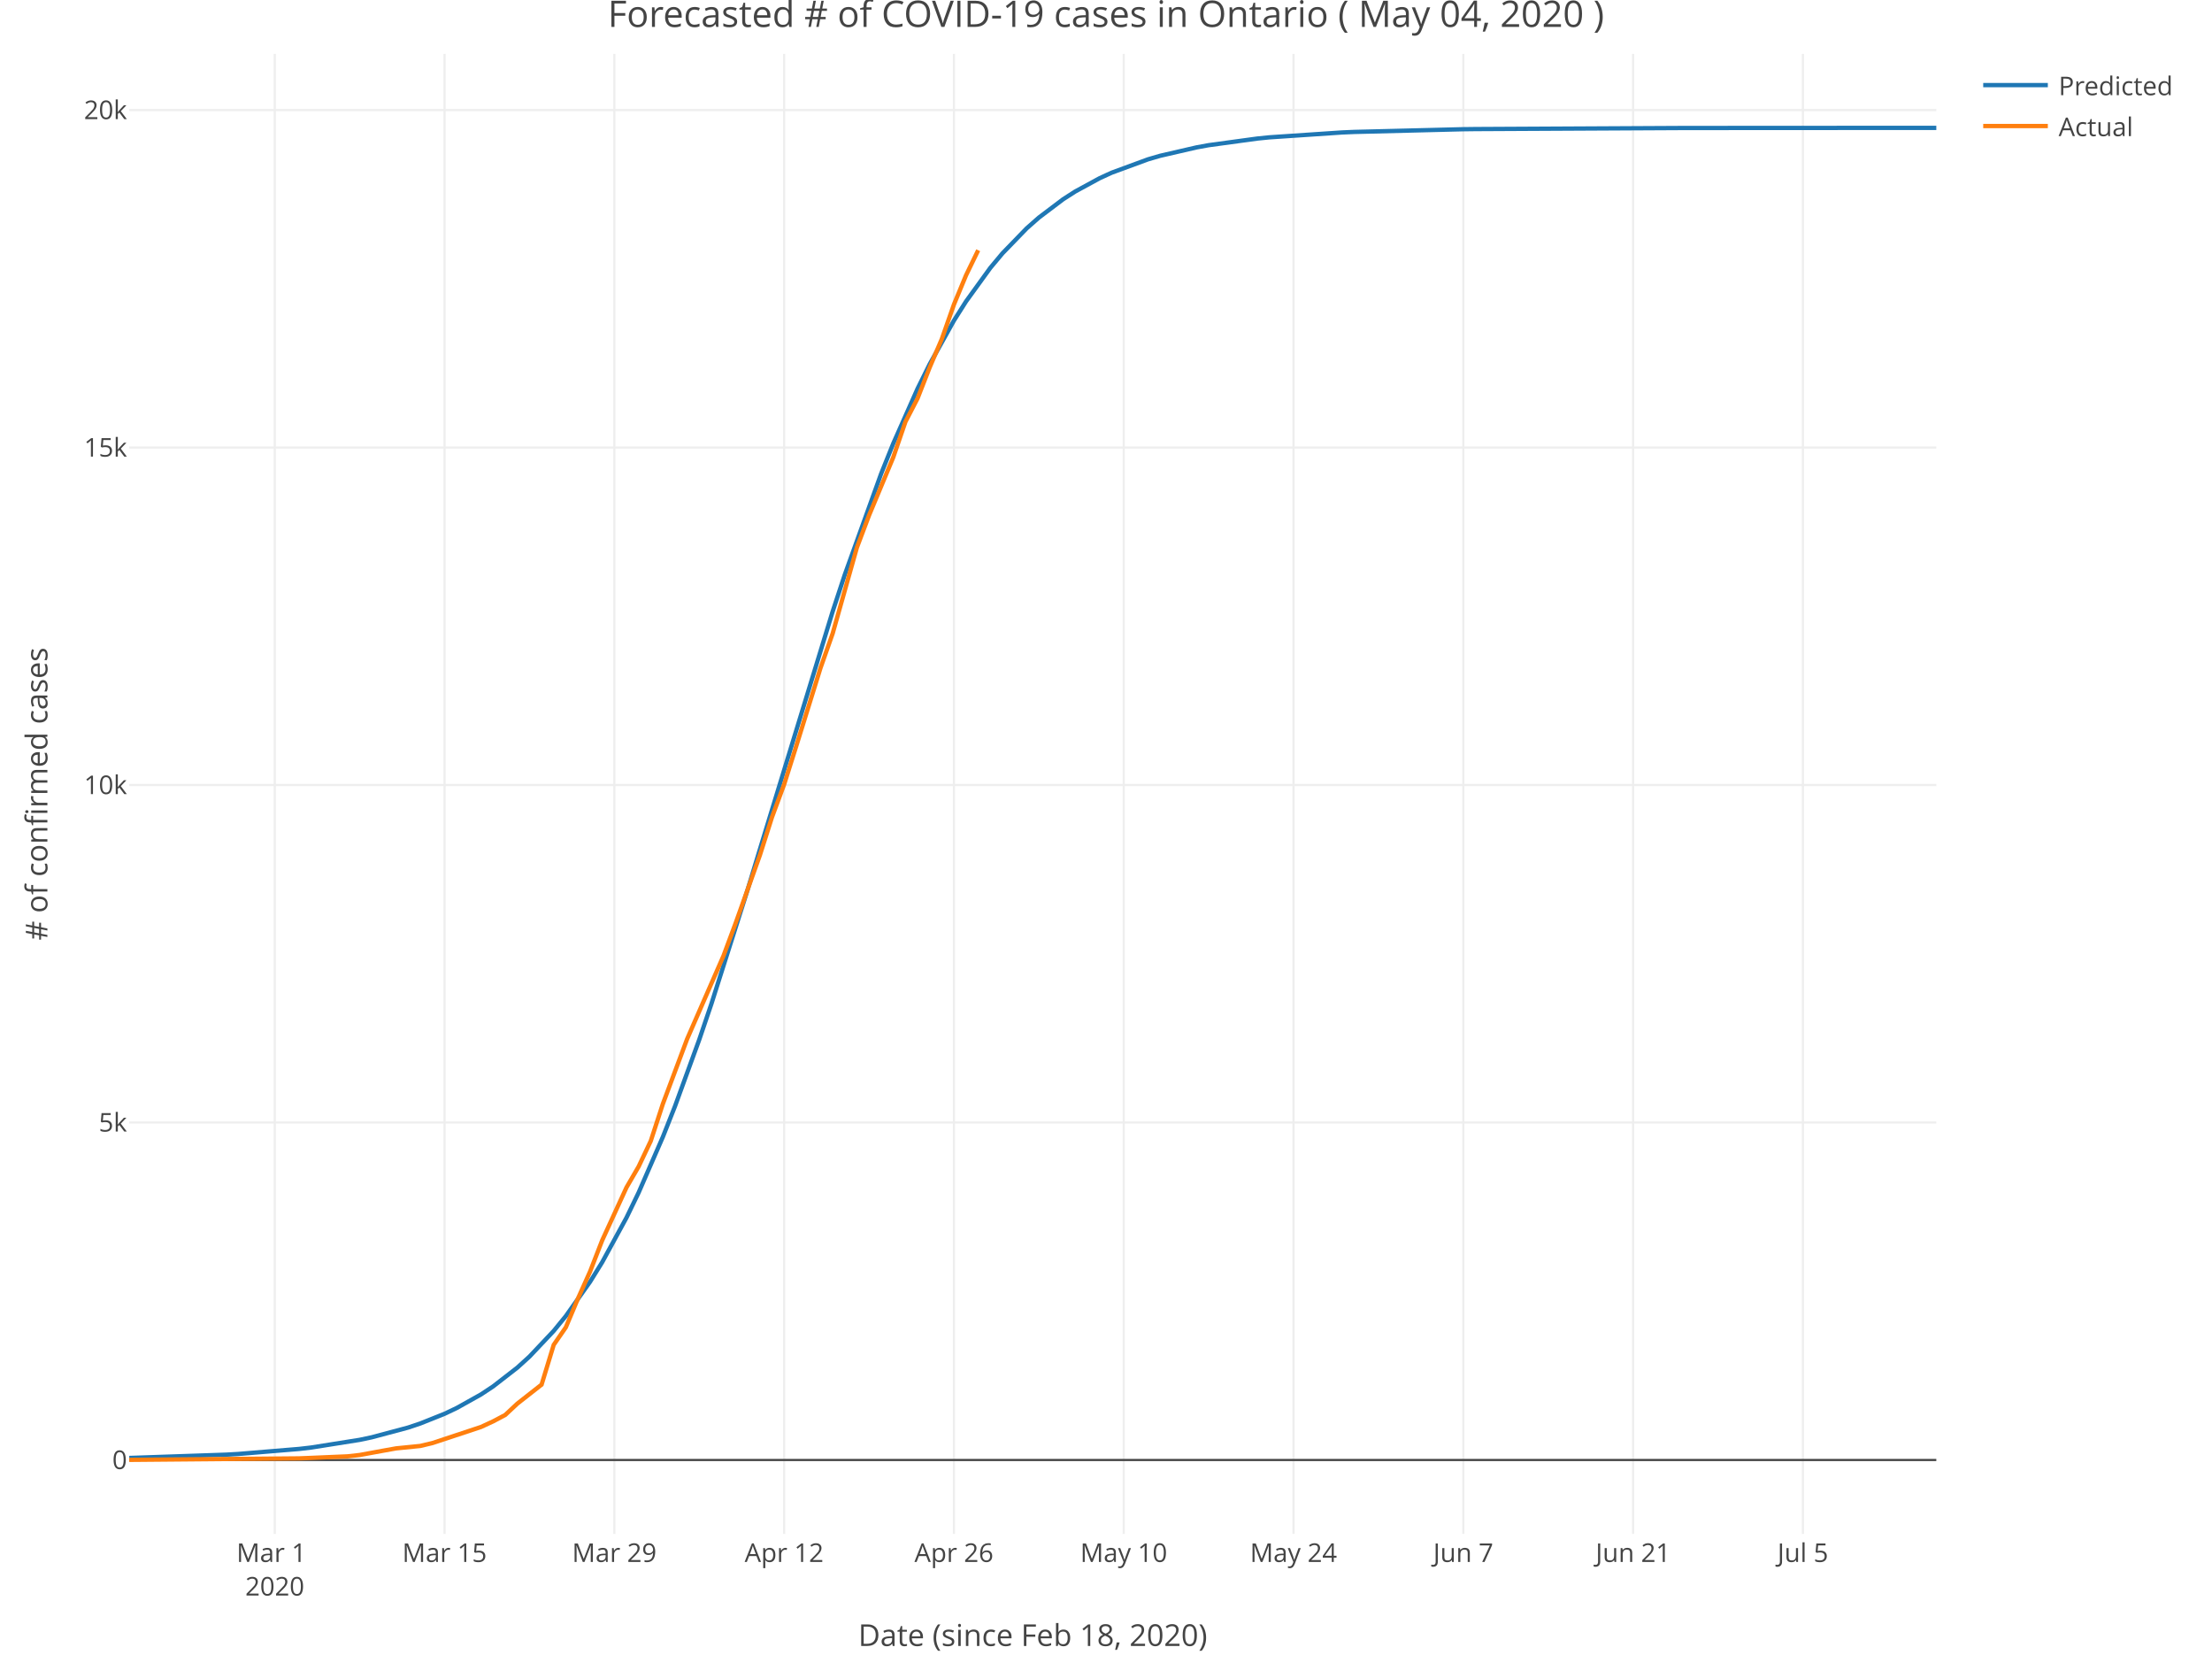
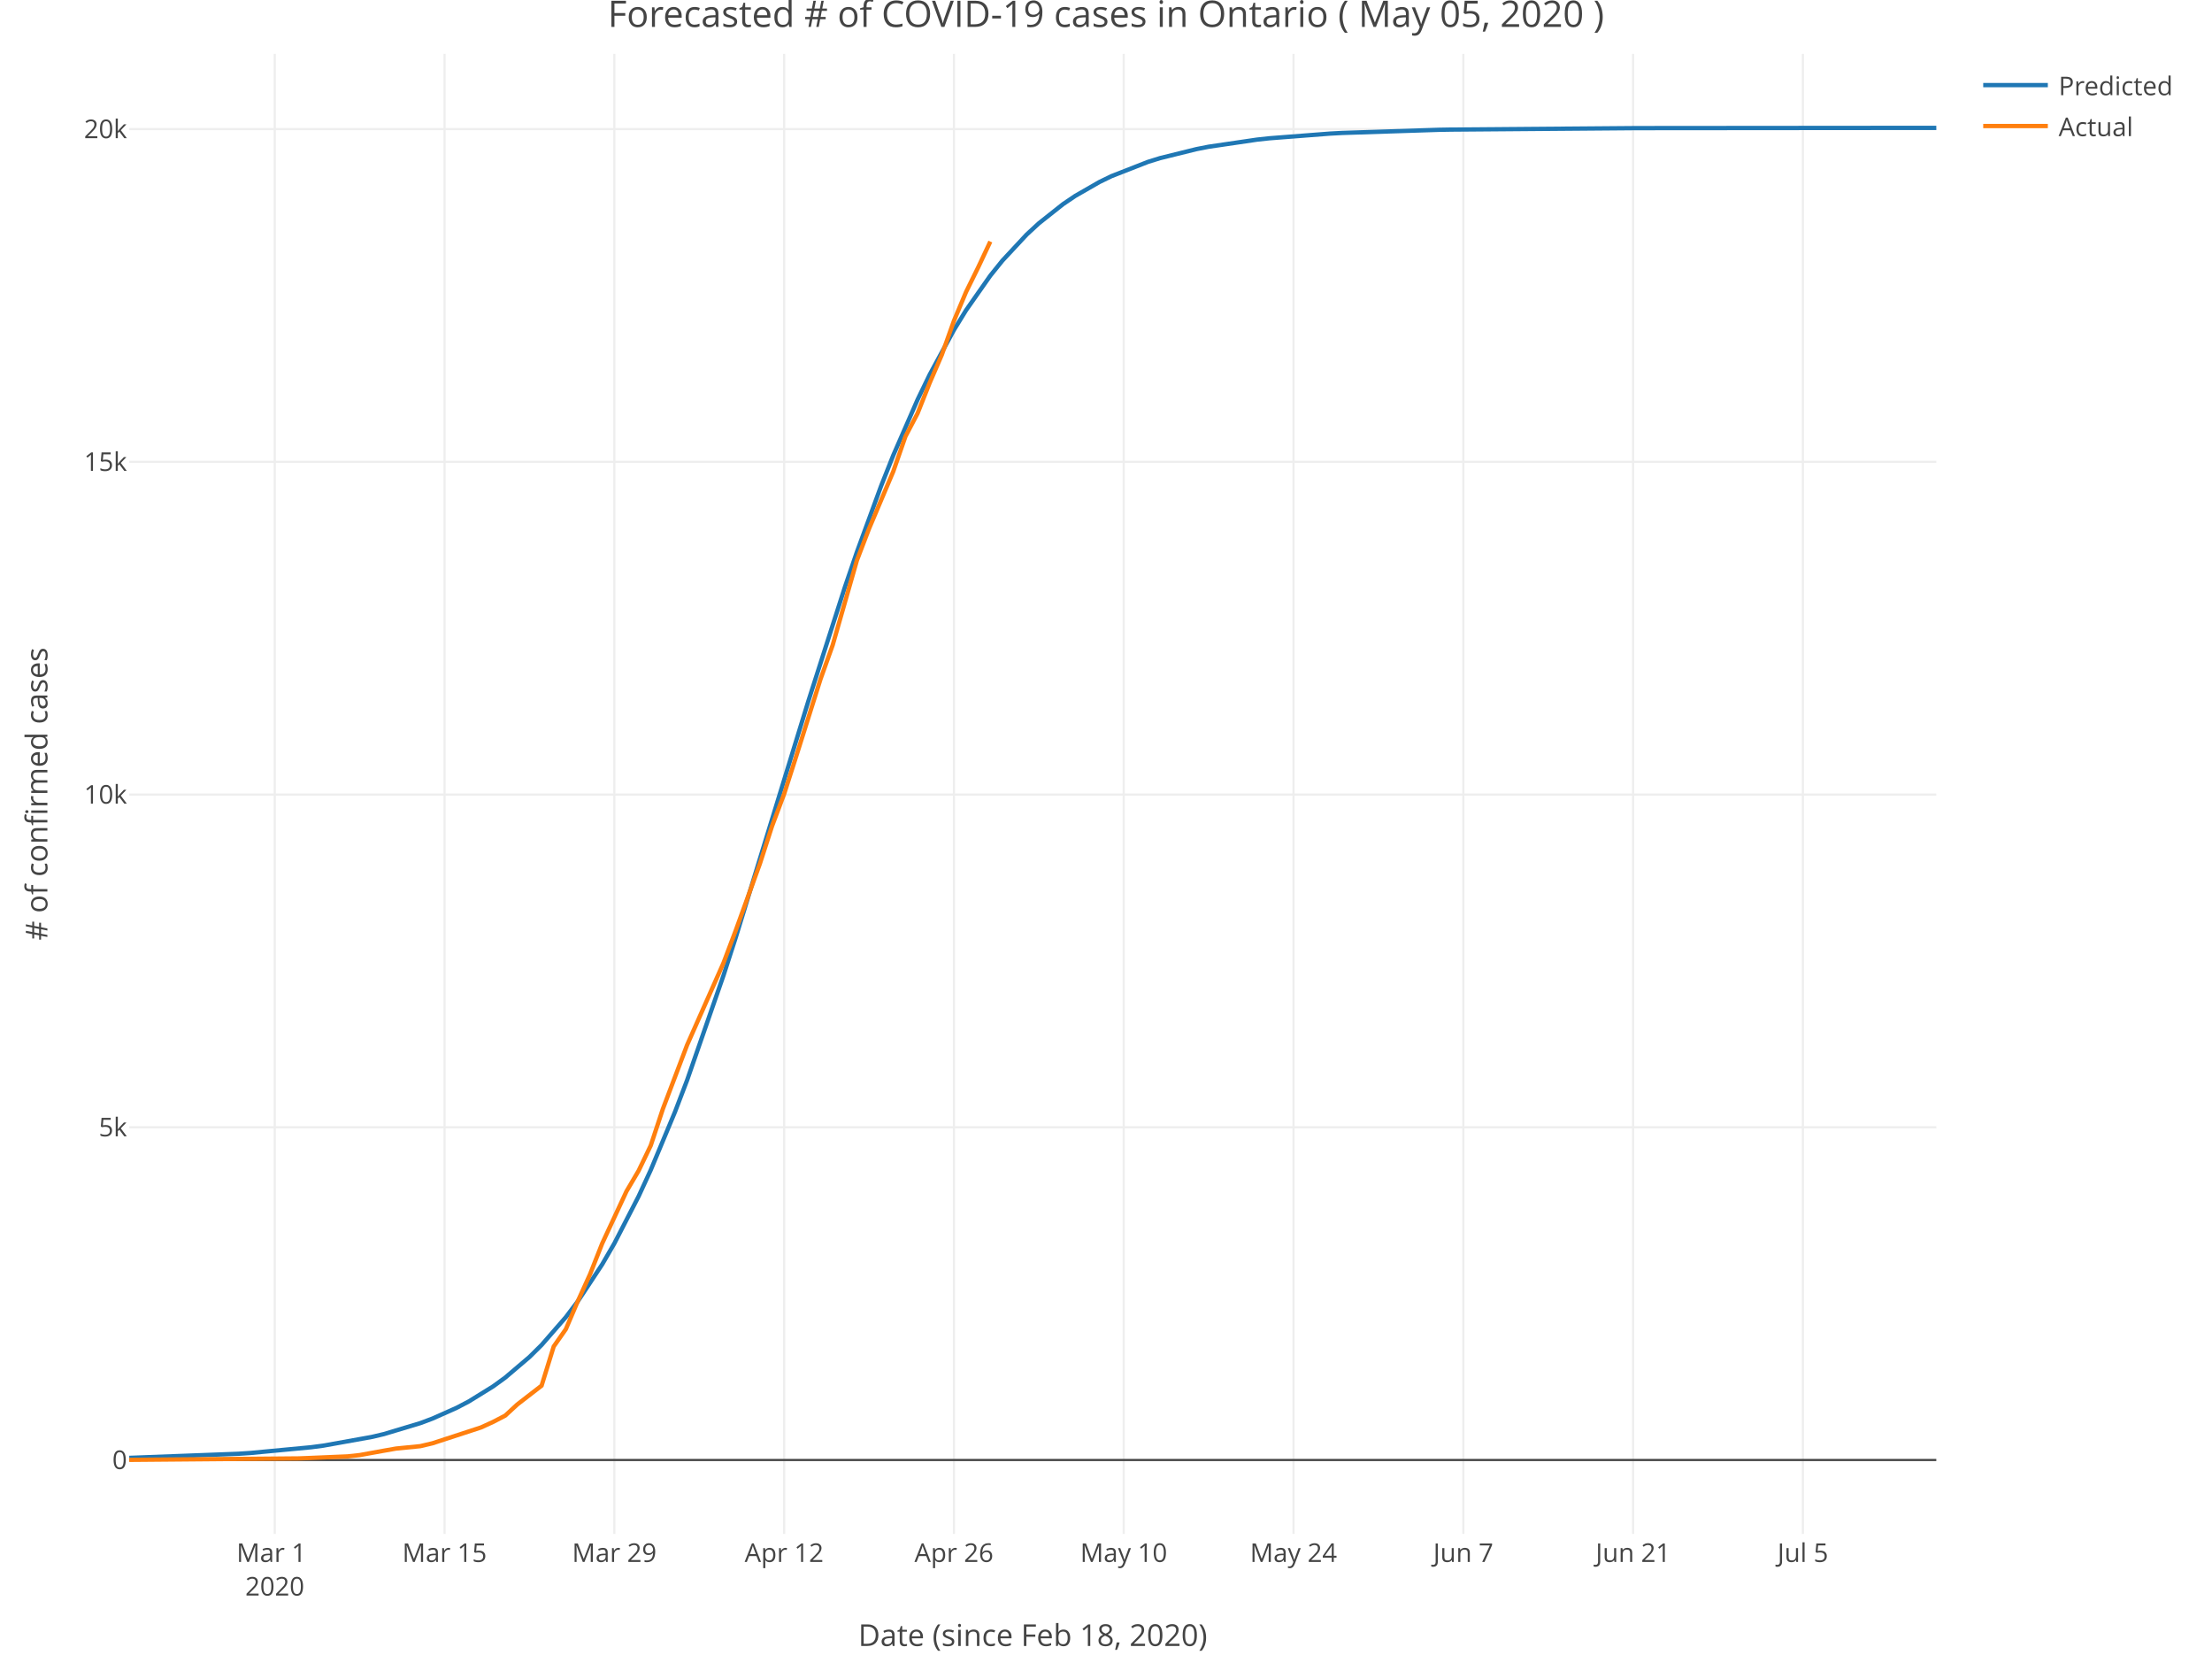
<svg xmlns="http://www.w3.org/2000/svg" class="main-svg" width="1027" height="768" style="" viewBox="0 0 1027 768">
  <rect x="0" y="0" width="1027" height="768" style="fill: rgb(255, 255, 255); fill-opacity: 1;" />
-   <defs id="defs-4a8207">
+   <defs id="defs-d12f85">
    <g class="clips">
-       <clipPath id="clip4a8207xyplot" class="plotclip">
+       <clipPath id="clipd12f85xyplot" class="plotclip">
        <rect width="839" height="687" />
      </clipPath>
-       <clipPath class="axesclip" id="clip4a8207x">
+       <clipPath class="axesclip" id="clipd12f85x">
        <rect x="60" y="0" width="839" height="768" />
      </clipPath>
-       <clipPath class="axesclip" id="clip4a8207y">
+       <clipPath class="axesclip" id="clipd12f85y">
        <rect x="0" y="25" width="1027" height="687" />
      </clipPath>
-       <clipPath class="axesclip" id="clip4a8207xy">
+       <clipPath class="axesclip" id="clipd12f85xy">
        <rect x="60" y="25" width="839" height="687" />
      </clipPath>
    </g>
    <g class="gradients" />
  </defs>
  <g class="bglayer" />
  <g class="layer-below">
    <g class="imagelayer" />
    <g class="shapelayer" />
  </g>
  <g class="cartesianlayer">
    <g class="subplot xy">
      <g class="layer-subplot">
        <g class="shapelayer" />
        <g class="imagelayer" />
      </g>
      <g class="gridlayer">
        <g class="x">
          <path class="xgrid crisp" transform="translate(127.57,0)" d="M0,25v687" style="stroke: rgb(238, 238, 238); stroke-opacity: 1; stroke-width: 1px;" />
          <path class="xgrid crisp" transform="translate(206.4,0)" d="M0,25v687" style="stroke: rgb(238, 238, 238); stroke-opacity: 1; stroke-width: 1px;" />
          <path class="xgrid crisp" transform="translate(285.23,0)" d="M0,25v687" style="stroke: rgb(238, 238, 238); stroke-opacity: 1; stroke-width: 1px;" />
          <path class="xgrid crisp" transform="translate(364.07,0)" d="M0,25v687" style="stroke: rgb(238, 238, 238); stroke-opacity: 1; stroke-width: 1px;" />
          <path class="xgrid crisp" transform="translate(442.9,0)" d="M0,25v687" style="stroke: rgb(238, 238, 238); stroke-opacity: 1; stroke-width: 1px;" />
          <path class="xgrid crisp" transform="translate(521.73,0)" d="M0,25v687" style="stroke: rgb(238, 238, 238); stroke-opacity: 1; stroke-width: 1px;" />
          <path class="xgrid crisp" transform="translate(600.56,0)" d="M0,25v687" style="stroke: rgb(238, 238, 238); stroke-opacity: 1; stroke-width: 1px;" />
          <path class="xgrid crisp" transform="translate(679.4,0)" d="M0,25v687" style="stroke: rgb(238, 238, 238); stroke-opacity: 1; stroke-width: 1px;" />
          <path class="xgrid crisp" transform="translate(758.23,0)" d="M0,25v687" style="stroke: rgb(238, 238, 238); stroke-opacity: 1; stroke-width: 1px;" />
          <path class="xgrid crisp" transform="translate(837.06,0)" d="M0,25v687" style="stroke: rgb(238, 238, 238); stroke-opacity: 1; stroke-width: 1px;" />
        </g>
        <g class="y">
-           <path class="ygrid crisp" transform="translate(0,521.03)" d="M60,0h839" style="stroke: rgb(238, 238, 238); stroke-opacity: 1; stroke-width: 1px;" />
-           <path class="ygrid crisp" transform="translate(0,364.38)" d="M60,0h839" style="stroke: rgb(238, 238, 238); stroke-opacity: 1; stroke-width: 1px;" />
-           <path class="ygrid crisp" transform="translate(0,207.73)" d="M60,0h839" style="stroke: rgb(238, 238, 238); stroke-opacity: 1; stroke-width: 1px;" />
-           <path class="ygrid crisp" transform="translate(0,51.08)" d="M60,0h839" style="stroke: rgb(238, 238, 238); stroke-opacity: 1; stroke-width: 1px;" />
+           <path class="ygrid crisp" transform="translate(0,523.24)" d="M60,0h839" style="stroke: rgb(238, 238, 238); stroke-opacity: 1; stroke-width: 1px;" />
+           <path class="ygrid crisp" transform="translate(0,368.81)" d="M60,0h839" style="stroke: rgb(238, 238, 238); stroke-opacity: 1; stroke-width: 1px;" />
+           <path class="ygrid crisp" transform="translate(0,214.37)" d="M60,0h839" style="stroke: rgb(238, 238, 238); stroke-opacity: 1; stroke-width: 1px;" />
+           <path class="ygrid crisp" transform="translate(0,59.93)" d="M60,0h839" style="stroke: rgb(238, 238, 238); stroke-opacity: 1; stroke-width: 1px;" />
        </g>
      </g>
      <g class="zerolinelayer">
        <path class="yzl zl crisp" transform="translate(0,677.68)" d="M60,0h839" style="stroke: rgb(68, 68, 68); stroke-opacity: 1; stroke-width: 1px;" />
      </g>
      <path class="xlines-below" />
      <path class="ylines-below" />
      <g class="overlines-below" />
      <g class="xaxislayer-below" />
      <g class="yaxislayer-below" />
      <g class="overaxes-below" />
-       <g class="plot" transform="translate(60, 25)" clip-path="url('#clip4a8207xyplot')">
+       <g class="plot" transform="translate(60, 25)" clip-path="url('#clipd12f85xyplot')">
        <g class="scatterlayer mlayer">
-           <g class="trace scatter trace160858" style="stroke-miterlimit: 2; opacity: 1;">
+           <g class="trace scatter tracecbc19e" style="stroke-miterlimit: 2; opacity: 1;">
            <g class="fills" />
            <g class="errorbars" />
            <g class="lines">
-               <path class="js-line" d="M0,651.74L45.05,650.2L50.68,649.88L78.83,647.55L84.46,646.9L106.99,643.33L112.62,642.14L129.51,637.62L135.14,635.73L146.4,631.23L152.03,628.56L163.3,622.26L168.93,618.54L180.19,609.8L185.82,604.69L197.08,592.77L202.71,585.87L213.97,569.95L219.6,560.85L230.87,540.19L236.5,528.57L247.76,502.71L253.39,488.48L264.65,457.57L270.28,440.99L287.17,387.78L292.81,369.24L326.59,258.83L332.22,241.76L349.11,194.85L354.74,180.84L366.01,155.42L371.64,144.03L382.9,123.79L388.53,114.89L399.79,99.34L405.42,92.6L416.68,80.98L422.32,76.01L433.58,67.5L439.21,63.89L450.47,57.76L456.1,55.17L472.99,48.96L478.62,47.32L495.52,43.42L501.15,42.39L523.67,39.32L529.3,38.75L563.09,36.48L568.72,36.24L619.4,34.98L625.03,34.91L720.75,34.42L726.38,34.41L839,34.35" style="vector-effect: non-scaling-stroke; fill: none; stroke: rgb(31, 119, 180); stroke-opacity: 1; stroke-width: 2px; opacity: 1;" />
+               <path class="js-line" d="M0,651.7L50.68,649.79L56.31,649.42L84.46,646.76L90.09,646.02L112.62,641.98L118.25,640.65L135.14,635.57L140.77,633.46L152.03,628.45L157.66,625.5L168.93,618.53L174.56,614.44L185.82,604.87L191.45,599.3L202.71,586.38L208.34,578.93L219.6,561.86L225.23,552.16L236.5,530.29L242.13,518.08L253.39,491.1L259.02,476.37L275.91,427.76L281.54,410.32L309.7,318.68L315.33,300.36L332.22,247.67L337.85,231.23L349.11,200.5L354.74,186.33L366.01,160.52L371.64,148.89L382.9,128.15L388.53,119L399.79,102.94L405.42,95.95L416.68,83.86L422.32,78.66L433.58,69.74L439.21,65.94L450.47,59.47L456.1,56.74L472.99,50.14L478.62,48.39L495.52,44.21L501.15,43.11L523.67,39.8L529.3,39.19L557.46,37.01L563.09,36.71L608.13,35.25L613.77,35.15L698.23,34.48L703.86,34.46L839,34.35" style="vector-effect: non-scaling-stroke; fill: none; stroke: rgb(31, 119, 180); stroke-opacity: 1; stroke-width: 2px; opacity: 1;" />
            </g>
            <g class="points" />
            <g class="text" />
          </g>
-           <g class="trace scatter trace7c50f5" style="stroke-miterlimit: 2; opacity: 1;">
+           <g class="trace scatter tracea3e027" style="stroke-miterlimit: 2; opacity: 1;">
            <g class="fills" />
            <g class="errorbars" />
            <g class="lines">
-               <path class="js-line" d="M0,652.62L78.83,651.93L84.46,651.71L101.36,650.99L106.99,650.36L118.25,648.3L123.88,647.29L135.14,646.16L140.77,644.82L163.3,637.36L168.93,634.76L174.56,631.78L180.19,626.52L191.45,617.69L197.08,599.23L202.71,591.09L208.34,577.74L213.97,565.18L219.6,550.7L230.87,526.17L236.5,516.49L242.13,504.62L247.76,487.38L259.02,457.28L264.65,444.4L275.91,418.65L281.54,403.51L292.81,371.93L298.44,354.26L304.07,339.07L309.7,321.27L320.96,285.02L326.59,269.05L337.85,229.13L343.48,214.22L354.74,187.24L360.38,170.79L366.01,159.92L371.64,145.54L377.27,132.35L382.9,116.34L388.53,102.75L394.16,91.15" style="vector-effect: non-scaling-stroke; fill: none; stroke: rgb(255, 127, 14); stroke-opacity: 1; stroke-width: 2px; opacity: 1;" />
+               <path class="js-line" d="M0,652.62L78.83,651.94L84.46,651.72L101.36,651.01L106.99,650.4L118.25,648.36L123.88,647.37L135.14,646.26L140.77,644.93L163.3,637.58L168.93,635.01L174.56,632.08L180.19,626.89L191.45,618.18L197.08,599.99L202.71,591.96L208.34,578.8L213.97,566.41L219.6,552.14L230.87,527.96L236.5,518.41L242.13,506.71L247.76,489.72L259.02,460.04L264.65,447.34L275.91,421.95L281.54,407.03L292.81,375.9L298.44,358.48L304.07,343.5L309.7,325.95L320.96,290.22L326.59,274.47L337.85,235.11L343.48,220.41L354.74,193.82L360.38,177.6L366.01,166.88L371.64,152.71L377.27,139.7L382.9,123.92L388.53,110.51L394.16,99.09L399.79,87.13" style="vector-effect: non-scaling-stroke; fill: none; stroke: rgb(255, 127, 14); stroke-opacity: 1; stroke-width: 2px; opacity: 1;" />
            </g>
            <g class="points" />
            <g class="text" />
          </g>
        </g>
      </g>
      <g class="overplot" />
      <path class="xlines-above crisp" style="fill: none;" d="M0,0" />
      <path class="ylines-above crisp" style="fill: none;" d="M0,0" />
      <g class="overlines-above" />
      <g class="xaxislayer-above">
        <g class="xtick">
          <text text-anchor="middle" x="0" y="725" transform="translate(127.57,0)" style="font-family: 'Open Sans', verdana, arial, sans-serif; font-size: 12px; fill: rgb(68, 68, 68); fill-opacity: 1; white-space: pre;">
            <tspan class="line" dy="0em" x="0" y="725">Mar 1</tspan>
            <tspan class="line" dy="1.3em" x="0" y="725">2020</tspan>
          </text>
        </g>
        <g class="xtick">
          <text text-anchor="middle" x="0" y="725" transform="translate(206.4,0)" style="font-family: 'Open Sans', verdana, arial, sans-serif; font-size: 12px; fill: rgb(68, 68, 68); fill-opacity: 1; white-space: pre;">Mar 15</text>
        </g>
        <g class="xtick">
          <text text-anchor="middle" x="0" y="725" transform="translate(285.23,0)" style="font-family: 'Open Sans', verdana, arial, sans-serif; font-size: 12px; fill: rgb(68, 68, 68); fill-opacity: 1; white-space: pre;">Mar 29</text>
        </g>
        <g class="xtick">
          <text text-anchor="middle" x="0" y="725" transform="translate(364.07,0)" style="font-family: 'Open Sans', verdana, arial, sans-serif; font-size: 12px; fill: rgb(68, 68, 68); fill-opacity: 1; white-space: pre;">Apr 12</text>
        </g>
        <g class="xtick">
          <text text-anchor="middle" x="0" y="725" transform="translate(442.9,0)" style="font-family: 'Open Sans', verdana, arial, sans-serif; font-size: 12px; fill: rgb(68, 68, 68); fill-opacity: 1; white-space: pre;">Apr 26</text>
        </g>
        <g class="xtick">
          <text text-anchor="middle" x="0" y="725" transform="translate(521.73,0)" style="font-family: 'Open Sans', verdana, arial, sans-serif; font-size: 12px; fill: rgb(68, 68, 68); fill-opacity: 1; white-space: pre;">May 10</text>
        </g>
        <g class="xtick">
          <text text-anchor="middle" x="0" y="725" transform="translate(600.56,0)" style="font-family: 'Open Sans', verdana, arial, sans-serif; font-size: 12px; fill: rgb(68, 68, 68); fill-opacity: 1; white-space: pre;">May 24</text>
        </g>
        <g class="xtick">
          <text text-anchor="middle" x="0" y="725" transform="translate(679.4,0)" style="font-family: 'Open Sans', verdana, arial, sans-serif; font-size: 12px; fill: rgb(68, 68, 68); fill-opacity: 1; white-space: pre;">Jun 7</text>
        </g>
        <g class="xtick">
          <text text-anchor="middle" x="0" y="725" transform="translate(758.23,0)" style="font-family: 'Open Sans', verdana, arial, sans-serif; font-size: 12px; fill: rgb(68, 68, 68); fill-opacity: 1; white-space: pre;">Jun 21</text>
        </g>
        <g class="xtick">
          <text text-anchor="middle" x="0" y="725" transform="translate(837.06,0)" style="font-family: 'Open Sans', verdana, arial, sans-serif; font-size: 12px; fill: rgb(68, 68, 68); fill-opacity: 1; white-space: pre;">Jul 5</text>
        </g>
      </g>
      <g class="yaxislayer-above">
        <g class="ytick">
          <text text-anchor="end" x="59" y="4.2" transform="translate(0,677.68)" style="font-family: 'Open Sans', verdana, arial, sans-serif; font-size: 12px; fill: rgb(68, 68, 68); fill-opacity: 1; white-space: pre;">0</text>
        </g>
        <g class="ytick">
-           <text text-anchor="end" x="59" y="4.2" transform="translate(0,521.03)" style="font-family: 'Open Sans', verdana, arial, sans-serif; font-size: 12px; fill: rgb(68, 68, 68); fill-opacity: 1; white-space: pre;">5k</text>
-         </g>
-         <g class="ytick">
-           <text text-anchor="end" x="59" y="4.2" transform="translate(0,364.38)" style="font-family: 'Open Sans', verdana, arial, sans-serif; font-size: 12px; fill: rgb(68, 68, 68); fill-opacity: 1; white-space: pre;">10k</text>
-         </g>
-         <g class="ytick">
-           <text text-anchor="end" x="59" y="4.2" transform="translate(0,207.73)" style="font-family: 'Open Sans', verdana, arial, sans-serif; font-size: 12px; fill: rgb(68, 68, 68); fill-opacity: 1; white-space: pre;">15k</text>
-         </g>
-         <g class="ytick">
-           <text text-anchor="end" x="59" y="4.2" transform="translate(0,51.08)" style="font-family: 'Open Sans', verdana, arial, sans-serif; font-size: 12px; fill: rgb(68, 68, 68); fill-opacity: 1; white-space: pre;">20k</text>
+           <text text-anchor="end" x="59" y="4.2" transform="translate(0,523.24)" style="font-family: 'Open Sans', verdana, arial, sans-serif; font-size: 12px; fill: rgb(68, 68, 68); fill-opacity: 1; white-space: pre;">5k</text>
+         </g>
+         <g class="ytick">
+           <text text-anchor="end" x="59" y="4.2" transform="translate(0,368.81)" style="font-family: 'Open Sans', verdana, arial, sans-serif; font-size: 12px; fill: rgb(68, 68, 68); fill-opacity: 1; white-space: pre;">10k</text>
+         </g>
+         <g class="ytick">
+           <text text-anchor="end" x="59" y="4.2" transform="translate(0,214.37)" style="font-family: 'Open Sans', verdana, arial, sans-serif; font-size: 12px; fill: rgb(68, 68, 68); fill-opacity: 1; white-space: pre;">15k</text>
+         </g>
+         <g class="ytick">
+           <text text-anchor="end" x="59" y="4.2" transform="translate(0,59.93)" style="font-family: 'Open Sans', verdana, arial, sans-serif; font-size: 12px; fill: rgb(68, 68, 68); fill-opacity: 1; white-space: pre;">20k</text>
        </g>
      </g>
      <g class="overaxes-above" />
    </g>
  </g>
  <g class="polarlayer" />
  <g class="ternarylayer" />
  <g class="geolayer" />
  <g class="funnelarealayer" />
  <g class="pielayer" />
  <g class="treemaplayer" />
  <g class="sunburstlayer" />
  <g class="glimages" />
-   <defs id="topdefs-4a8207">
+   <defs id="topdefs-d12f85">
    <g class="clips" />
-     <clipPath id="legend4a8207">
+     <clipPath id="legendd12f85">
      <rect width="101" height="48" x="0" y="0" />
    </clipPath>
  </defs>
  <g class="layer-above">
    <g class="imagelayer" />
    <g class="shapelayer" />
  </g>
  <g class="infolayer">
    <g class="legend" pointer-events="all" transform="translate(915.78, 25)">
      <rect class="bg" shape-rendering="crispEdges" style="stroke: rgb(68, 68, 68); stroke-opacity: 1; fill: rgb(255, 255, 255); fill-opacity: 1; stroke-width: 0px;" width="101" height="48" x="0" y="0" />
-       <g class="scrollbox" transform="translate(0, 0)" clip-path="url('#legend4a8207')">
+       <g class="scrollbox" transform="translate(0, 0)" clip-path="url('#legendd12f85')">
        <g class="groups">
          <g class="traces" style="opacity: 1;" transform="translate(0, 14.5)">
            <text class="legendtext user-select-none" text-anchor="start" x="40" y="4.68" style="font-family: 'Open Sans', verdana, arial, sans-serif; font-size: 12px; fill: rgb(68, 68, 68); fill-opacity: 1; white-space: pre;">Predicted</text>
            <g class="layers" style="opacity: 1;">
              <g class="legendfill" />
              <g class="legendlines">
                <path class="js-line" d="M5,0h30" style="fill: none; stroke: rgb(31, 119, 180); stroke-opacity: 1; stroke-width: 2px;" />
              </g>
              <g class="legendsymbols">
                <g class="legendpoints" />
              </g>
            </g>
            <rect class="legendtoggle" pointer-events="all" x="0" y="-9.5" width="95.891" height="19" style="cursor: pointer; fill: rgb(0, 0, 0); fill-opacity: 0;" />
          </g>
          <g class="traces" style="opacity: 1;" transform="translate(0, 33.5)">
            <text class="legendtext user-select-none" text-anchor="start" x="40" y="4.68" style="font-family: 'Open Sans', verdana, arial, sans-serif; font-size: 12px; fill: rgb(68, 68, 68); fill-opacity: 1; white-space: pre;">Actual</text>
            <g class="layers" style="opacity: 1;">
              <g class="legendfill" />
              <g class="legendlines">
                <path class="js-line" d="M5,0h30" style="fill: none; stroke: rgb(255, 127, 14); stroke-opacity: 1; stroke-width: 2px;" />
              </g>
              <g class="legendsymbols">
                <g class="legendpoints" />
              </g>
            </g>
            <rect class="legendtoggle" pointer-events="all" x="0" y="-9.5" width="95.891" height="19" style="cursor: pointer; fill: rgb(0, 0, 0); fill-opacity: 0;" />
          </g>
        </g>
      </g>
      <rect class="scrollbar" rx="20" ry="3" width="0" height="0" style="fill: rgb(128, 139, 164); fill-opacity: 1;" x="0" y="0" />
    </g>
    <g class="g-gtitle">
-       <text class="gtitle" x="513.5" y="12.5" text-anchor="middle" dy="0em" style="font-family: 'Open Sans', verdana, arial, sans-serif; font-size: 17px; fill: rgb(68, 68, 68); opacity: 1; font-weight: normal; white-space: pre;">Forecasted # of COVID-19 cases in Ontario ( May 04, 2020 )</text>
+       <text class="gtitle" x="513.5" y="12.5" text-anchor="middle" dy="0em" style="font-family: 'Open Sans', verdana, arial, sans-serif; font-size: 17px; fill: rgb(68, 68, 68); opacity: 1; font-weight: normal; white-space: pre;">Forecasted # of COVID-19 cases in Ontario ( May 05, 2020 )</text>
    </g>
    <g class="g-xtitle">
      <text class="xtitle" x="479.5" y="764" text-anchor="middle" style="font-family: 'Open Sans', verdana, arial, sans-serif; font-size: 14px; fill: rgb(68, 68, 68); opacity: 1; font-weight: normal; white-space: pre;">Date (since Feb 18, 2020)</text>
    </g>
    <g class="g-ytitle">
      <text class="ytitle" transform="rotate(-90,22,368.5)" x="22" y="368.5" text-anchor="middle" style="font-family: 'Open Sans', verdana, arial, sans-serif; font-size: 14px; fill: rgb(68, 68, 68); opacity: 1; font-weight: normal; white-space: pre;"># of confirmed cases</text>
    </g>
  </g>
</svg>
